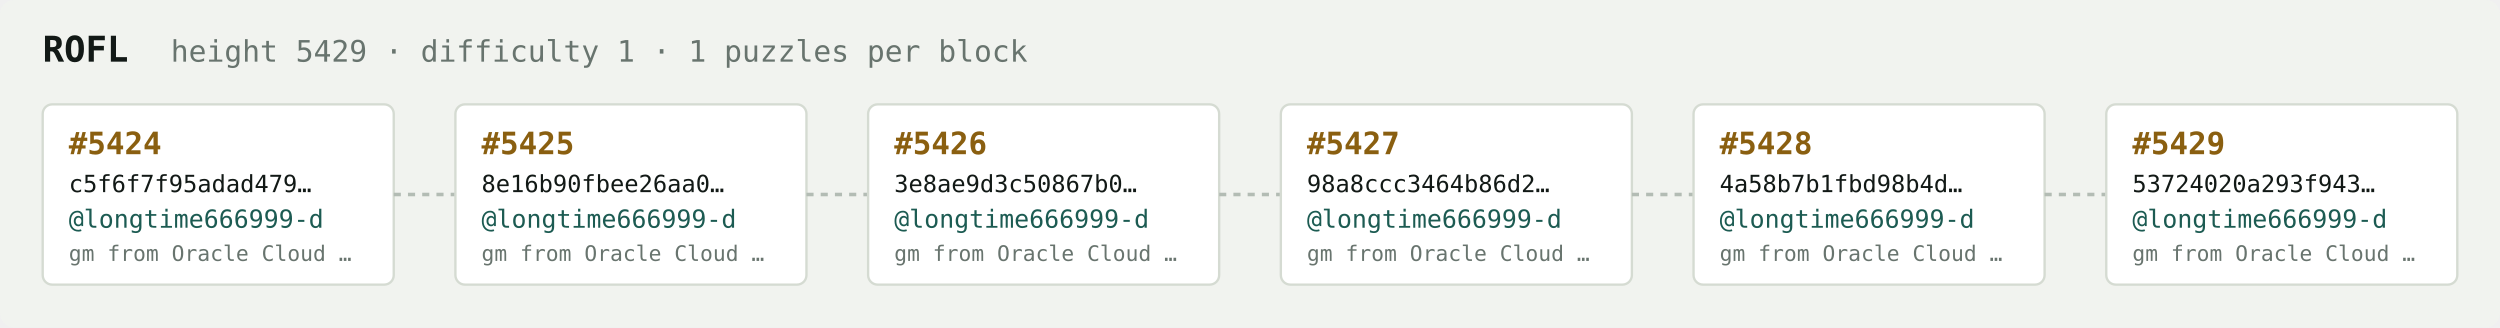
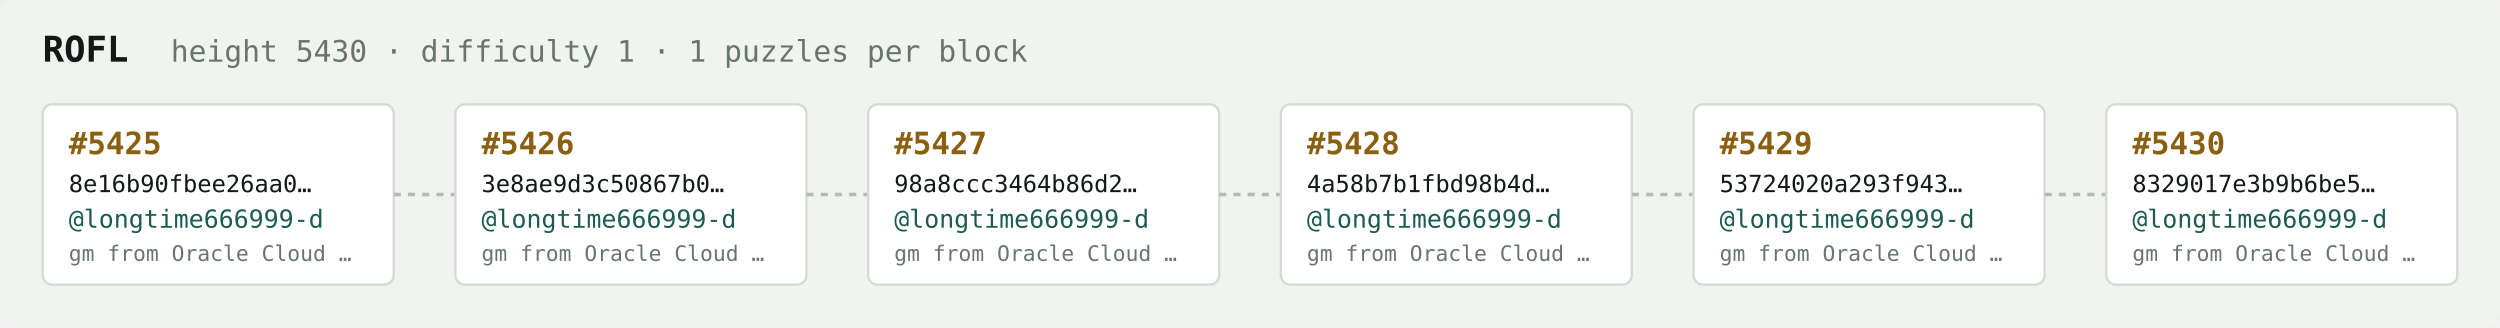
<svg xmlns="http://www.w3.org/2000/svg" width="1054" height="138" viewBox="0 0 1054 138" font-family="ui-monospace,SFMono-Regular,Menlo,monospace">
  <rect fill="#f1f3ef" width="1054" height="138" rx="6" />
  <text x="18" y="26" fill="#121916" font-size="15" font-weight="700">ROFL</text>
-   <text x="72" y="26" fill="#68746e" font-size="12.5">height 5429 · difficulty 1 · 1 puzzles per block</text>
+   <text x="72" y="26" fill="#68746e" font-size="12.5">height 5430 · difficulty 1 · 1 puzzles per block</text>
  <rect x="18" y="44" width="148" height="76" rx="4" fill="#ffffff" stroke="#d5dbd2" stroke-width="1" />
-   <text x="29" y="65" fill="#8a5f10" font-size="13" font-weight="700">#5424</text>
-   <text x="29" y="81" fill="#121916" font-size="10">c5f6f7f95adad479…</text>
+   <text x="29" y="65" fill="#8a5f10" font-size="13" font-weight="700">#5425</text>
+   <text x="29" y="81" fill="#121916" font-size="10">8e16b90fbee26aa0…</text>
  <text x="29" y="96" fill="#1c5b52" font-size="10.5">@longtime666999-d</text>
  <text x="29" y="110" fill="#68746e" font-size="9">gm from Oracle Cloud …</text>
  <line x1="166" y1="82.0" x2="192" y2="82.0" stroke="#b3bcb4" stroke-width="1.5" stroke-dasharray="3 3" />
  <rect x="192" y="44" width="148" height="76" rx="4" fill="#ffffff" stroke="#d5dbd2" stroke-width="1" />
-   <text x="203" y="65" fill="#8a5f10" font-size="13" font-weight="700">#5425</text>
-   <text x="203" y="81" fill="#121916" font-size="10">8e16b90fbee26aa0…</text>
+   <text x="203" y="65" fill="#8a5f10" font-size="13" font-weight="700">#5426</text>
+   <text x="203" y="81" fill="#121916" font-size="10">3e8ae9d3c50867b0…</text>
  <text x="203" y="96" fill="#1c5b52" font-size="10.5">@longtime666999-d</text>
  <text x="203" y="110" fill="#68746e" font-size="9">gm from Oracle Cloud …</text>
  <line x1="340" y1="82.0" x2="366" y2="82.0" stroke="#b3bcb4" stroke-width="1.5" stroke-dasharray="3 3" />
  <rect x="366" y="44" width="148" height="76" rx="4" fill="#ffffff" stroke="#d5dbd2" stroke-width="1" />
-   <text x="377" y="65" fill="#8a5f10" font-size="13" font-weight="700">#5426</text>
-   <text x="377" y="81" fill="#121916" font-size="10">3e8ae9d3c50867b0…</text>
+   <text x="377" y="65" fill="#8a5f10" font-size="13" font-weight="700">#5427</text>
+   <text x="377" y="81" fill="#121916" font-size="10">98a8ccc3464b86d2…</text>
  <text x="377" y="96" fill="#1c5b52" font-size="10.5">@longtime666999-d</text>
  <text x="377" y="110" fill="#68746e" font-size="9">gm from Oracle Cloud …</text>
  <line x1="514" y1="82.0" x2="540" y2="82.0" stroke="#b3bcb4" stroke-width="1.5" stroke-dasharray="3 3" />
  <rect x="540" y="44" width="148" height="76" rx="4" fill="#ffffff" stroke="#d5dbd2" stroke-width="1" />
-   <text x="551" y="65" fill="#8a5f10" font-size="13" font-weight="700">#5427</text>
-   <text x="551" y="81" fill="#121916" font-size="10">98a8ccc3464b86d2…</text>
+   <text x="551" y="65" fill="#8a5f10" font-size="13" font-weight="700">#5428</text>
+   <text x="551" y="81" fill="#121916" font-size="10">4a58b7b1fbd98b4d…</text>
  <text x="551" y="96" fill="#1c5b52" font-size="10.5">@longtime666999-d</text>
  <text x="551" y="110" fill="#68746e" font-size="9">gm from Oracle Cloud …</text>
  <line x1="688" y1="82.0" x2="714" y2="82.0" stroke="#b3bcb4" stroke-width="1.5" stroke-dasharray="3 3" />
  <rect x="714" y="44" width="148" height="76" rx="4" fill="#ffffff" stroke="#d5dbd2" stroke-width="1" />
-   <text x="725" y="65" fill="#8a5f10" font-size="13" font-weight="700">#5428</text>
-   <text x="725" y="81" fill="#121916" font-size="10">4a58b7b1fbd98b4d…</text>
+   <text x="725" y="65" fill="#8a5f10" font-size="13" font-weight="700">#5429</text>
+   <text x="725" y="81" fill="#121916" font-size="10">53724020a293f943…</text>
  <text x="725" y="96" fill="#1c5b52" font-size="10.5">@longtime666999-d</text>
  <text x="725" y="110" fill="#68746e" font-size="9">gm from Oracle Cloud …</text>
  <line x1="862" y1="82.0" x2="888" y2="82.0" stroke="#b3bcb4" stroke-width="1.5" stroke-dasharray="3 3" />
  <rect x="888" y="44" width="148" height="76" rx="4" fill="#ffffff" stroke="#d5dbd2" stroke-width="1" />
-   <text x="899" y="65" fill="#8a5f10" font-size="13" font-weight="700">#5429</text>
-   <text x="899" y="81" fill="#121916" font-size="10">53724020a293f943…</text>
+   <text x="899" y="65" fill="#8a5f10" font-size="13" font-weight="700">#5430</text>
+   <text x="899" y="81" fill="#121916" font-size="10">8329017e3b9b6be5…</text>
  <text x="899" y="96" fill="#1c5b52" font-size="10.5">@longtime666999-d</text>
  <text x="899" y="110" fill="#68746e" font-size="9">gm from Oracle Cloud …</text>
</svg>
